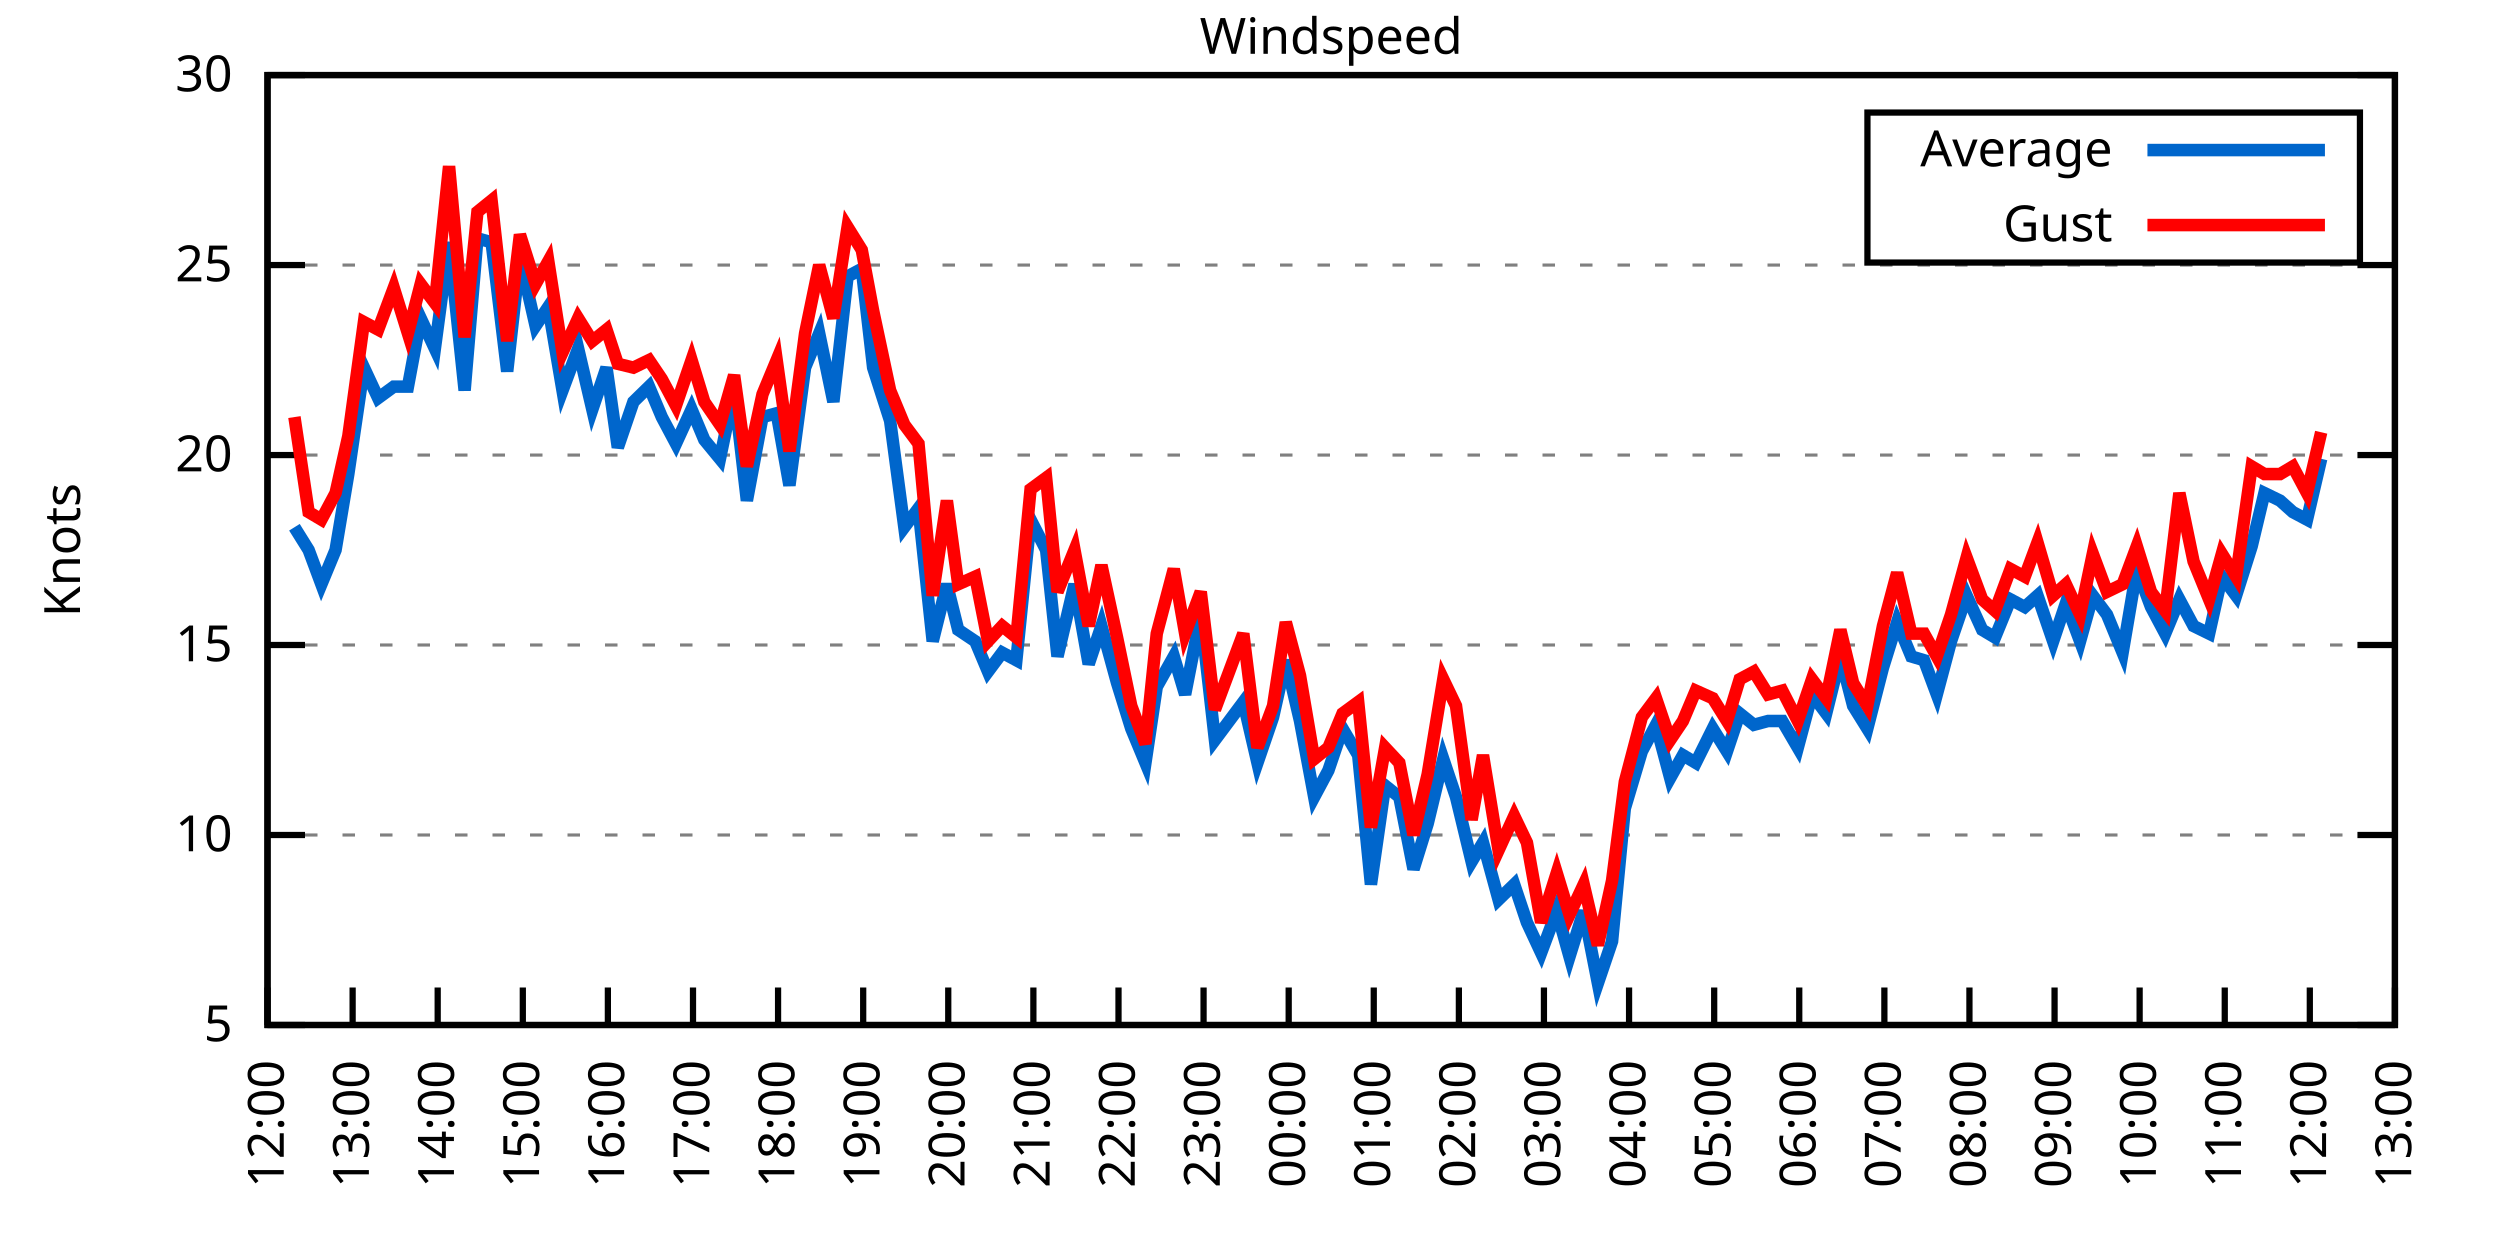
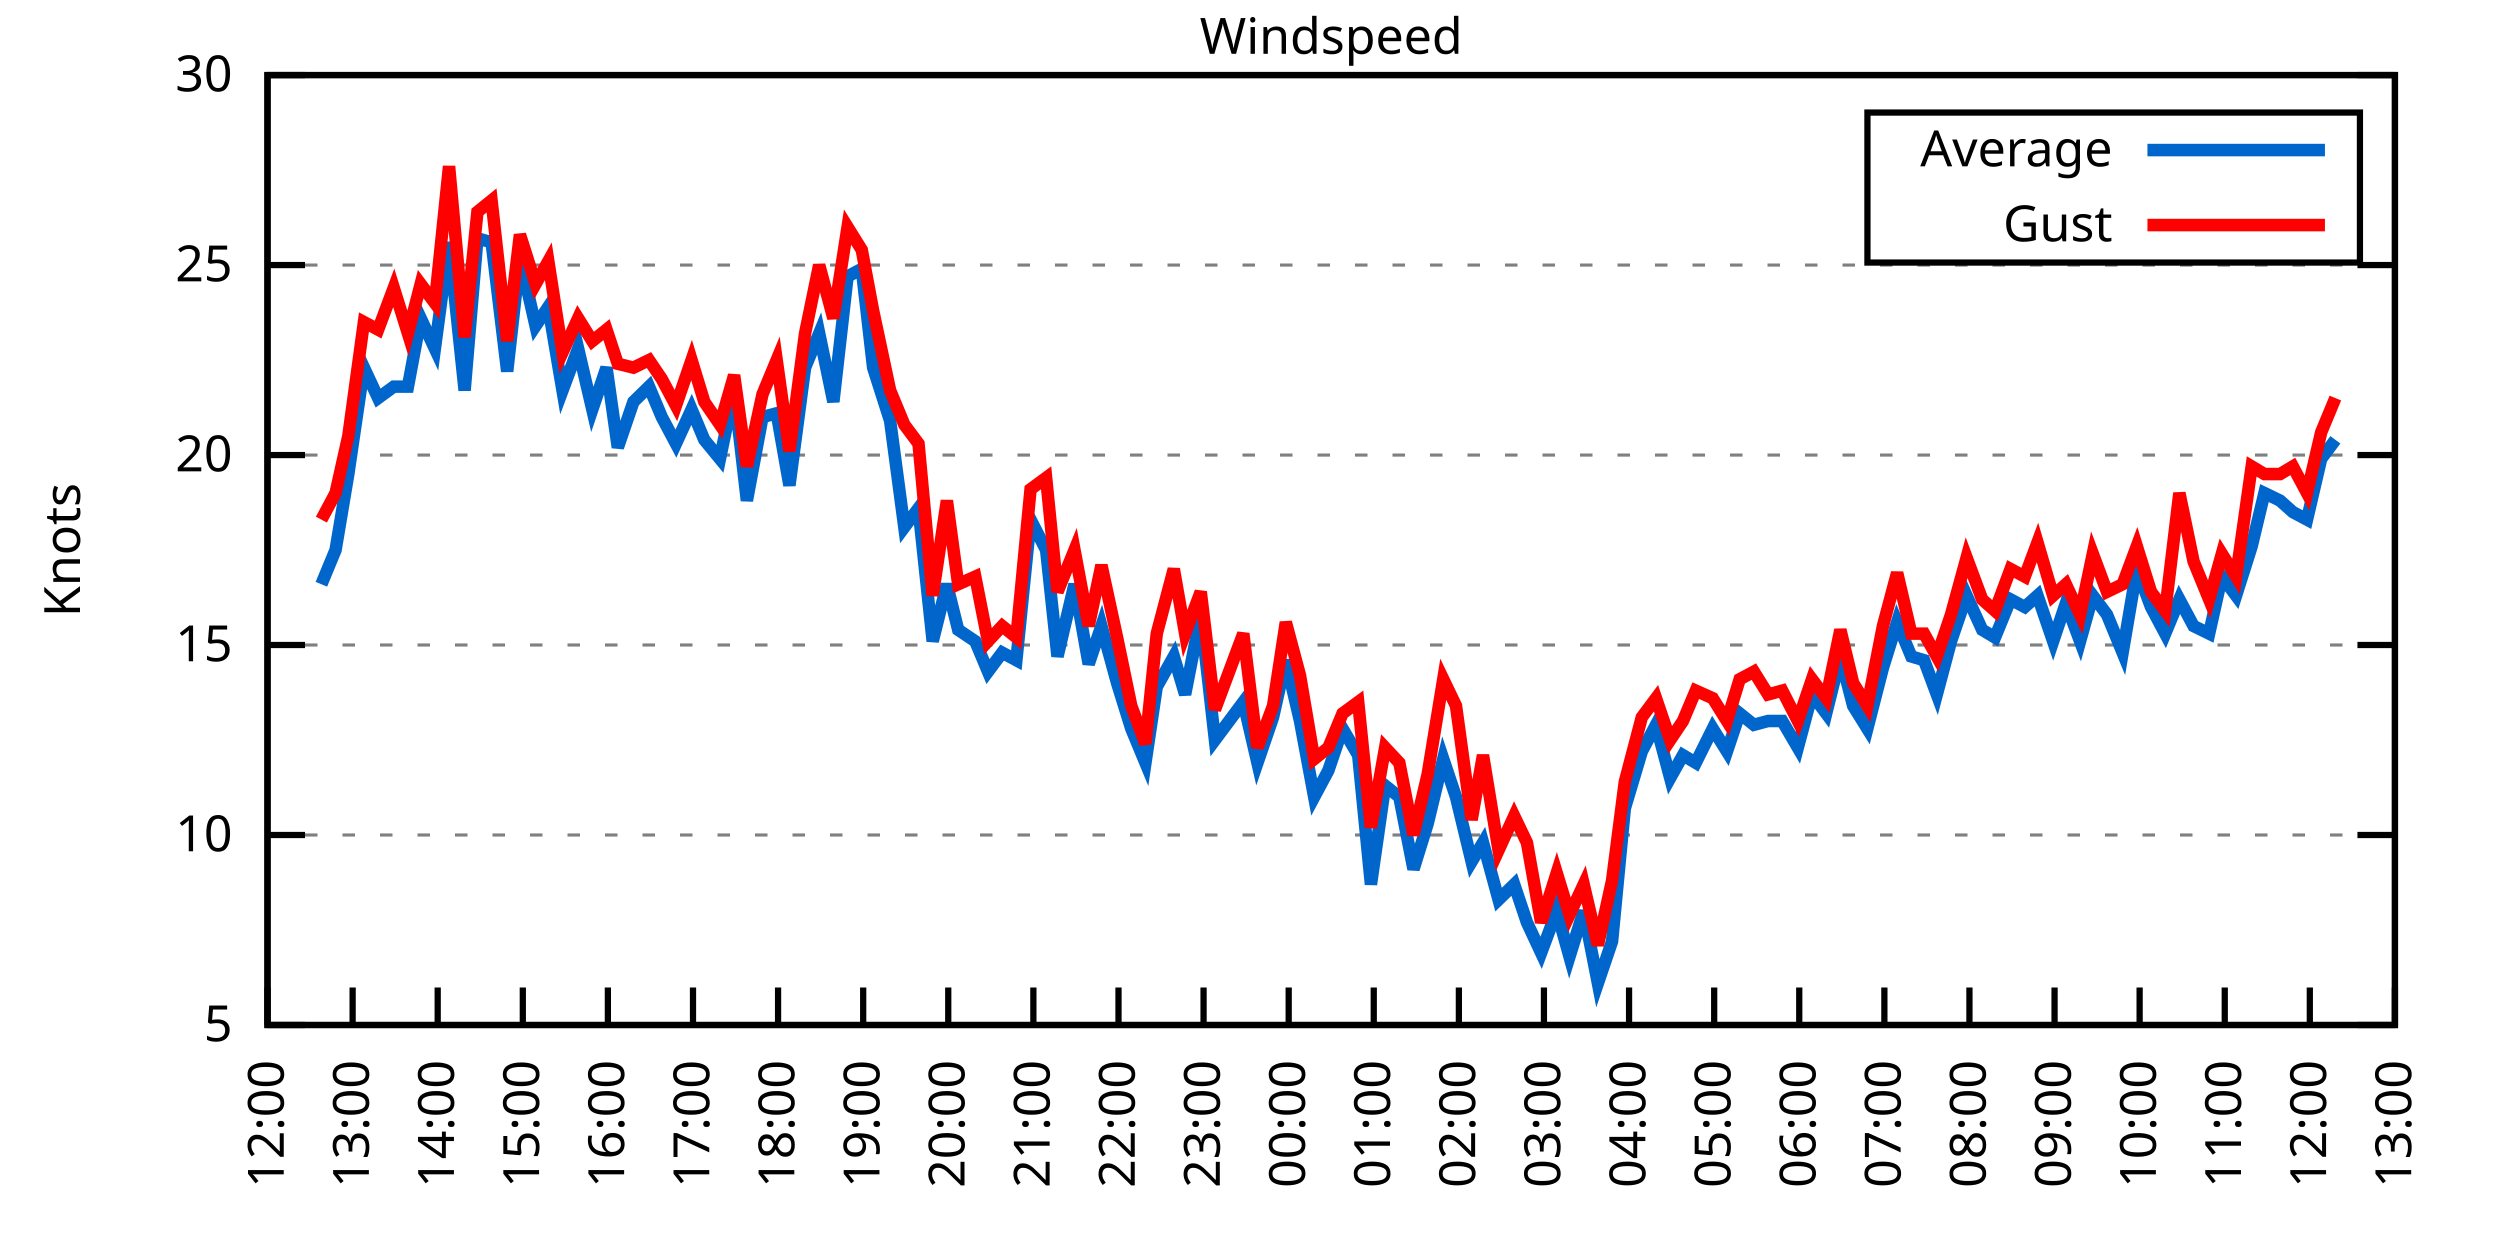
<svg xmlns="http://www.w3.org/2000/svg" xmlns:xlink="http://www.w3.org/1999/xlink" width="400" height="200" viewBox="0 0 400 200">
  <g id="gnuplot_canvas">
    <rect x="0" y="0" width="400" height="200" fill="none" />
    <defs>
      <circle id="gpDot" r="0.5" stroke-width="0.5" stroke="currentColor" />
      <path id="gpPt0" stroke-width="0.333" stroke="currentColor" d="M-1,0 h2 M0,-1 v2" />
      <path id="gpPt1" stroke-width="0.333" stroke="currentColor" d="M-1,-1 L1,1 M1,-1 L-1,1" />
      <path id="gpPt2" stroke-width="0.333" stroke="currentColor" d="M-1,0 L1,0 M0,-1 L0,1 M-1,-1 L1,1 M-1,1 L1,-1" />
      <rect id="gpPt3" stroke-width="0.333" stroke="currentColor" x="-1" y="-1" width="2" height="2" />
      <rect id="gpPt4" stroke-width="0.333" stroke="currentColor" fill="currentColor" x="-1" y="-1" width="2" height="2" />
      <circle id="gpPt5" stroke-width="0.333" stroke="currentColor" cx="0" cy="0" r="1" />
      <use xlink:href="#gpPt5" id="gpPt6" fill="currentColor" stroke="none" />
      <path id="gpPt7" stroke-width="0.333" stroke="currentColor" d="M0,-1.33 L-1.33,0.67 L1.33,0.67 z" />
      <use xlink:href="#gpPt7" id="gpPt8" fill="currentColor" stroke="none" />
      <use xlink:href="#gpPt7" id="gpPt9" stroke="currentColor" transform="rotate(180)" />
      <use xlink:href="#gpPt9" id="gpPt10" fill="currentColor" stroke="none" />
      <use xlink:href="#gpPt3" id="gpPt11" stroke="currentColor" transform="rotate(45)" />
      <use xlink:href="#gpPt11" id="gpPt12" fill="currentColor" stroke="none" />
      <path id="gpPt13" stroke-width="0.333" stroke="currentColor" d="M0,1.330 L1.265,0.411 L0.782,-1.067 L-0.782,-1.076 L-1.265,0.411 z" />
      <use xlink:href="#gpPt13" id="gpPt14" fill="currentColor" stroke="none" />
      <filter id="textbox" filterUnits="objectBoundingBox" x="0" y="0" height="1" width="1">
        <feFlood flood-color="white" flood-opacity="1" result="bgnd" />
        <feComposite in="SourceGraphic" in2="bgnd" operator="atop" />
      </filter>
      <filter id="greybox" filterUnits="objectBoundingBox" x="0" y="0" height="1" width="1">
        <feFlood flood-color="lightgrey" flood-opacity="1" result="grey" />
        <feComposite in="SourceGraphic" in2="grey" operator="atop" />
      </filter>
    </defs>
    <g fill="none" color="white" stroke="currentColor" stroke-width="1.00" stroke-linecap="butt" stroke-linejoin="miter">
</g>
    <g fill="none" color="black" stroke="currentColor" stroke-width="1.00" stroke-linecap="butt" stroke-linejoin="miter">
      <g stroke="none" shape-rendering="crispEdges">
        <polygon fill="rgb(255, 255, 255)" points="42.80,164.00 383.18,164.00 383.18,12.02 42.80,12.02 " />
      </g>
    </g>
    <g fill="none" color="black" stroke="currentColor" stroke-width="1.00" stroke-linecap="butt" stroke-linejoin="miter">
</g>
    <g fill="none" color="black" stroke="black" stroke-width="0.50" stroke-linecap="butt" stroke-linejoin="miter">
</g>
    <g fill="none" color="gray" stroke="currentColor" stroke-width="0.50" stroke-linecap="butt" stroke-linejoin="miter">
      <path stroke="gray" stroke-dasharray="2,4" class="gridline" d="M42.80,164.00 L383.19,164.00  " />
    </g>
    <g fill="none" color="gray" stroke="gray" stroke-width="1.00" stroke-linecap="butt" stroke-linejoin="miter">
</g>
    <g fill="none" color="black" stroke="currentColor" stroke-width="1.00" stroke-linecap="butt" stroke-linejoin="miter">
      <path stroke="black" d="M42.80,164.00 L48.80,164.00 M383.19,164.00 L377.19,164.00  " />
      <g transform="translate(37.20,166.60)" stroke="none" fill="black" font-family="Sans" font-size="8.00" text-anchor="end">
        <text>
          <tspan font-family="Sans"> 5</tspan>
        </text>
      </g>
    </g>
    <g fill="none" color="black" stroke="currentColor" stroke-width="1.00" stroke-linecap="butt" stroke-linejoin="miter">
</g>
    <g fill="none" color="black" stroke="black" stroke-width="0.50" stroke-linecap="butt" stroke-linejoin="miter">
</g>
    <g fill="none" color="gray" stroke="currentColor" stroke-width="0.50" stroke-linecap="butt" stroke-linejoin="miter">
      <path stroke="gray" stroke-dasharray="2,4" class="gridline" d="M42.80,133.60 L383.19,133.60  " />
    </g>
    <g fill="none" color="gray" stroke="gray" stroke-width="1.00" stroke-linecap="butt" stroke-linejoin="miter">
</g>
    <g fill="none" color="black" stroke="currentColor" stroke-width="1.00" stroke-linecap="butt" stroke-linejoin="miter">
      <path stroke="black" d="M42.80,133.60 L48.80,133.60 M383.19,133.60 L377.19,133.60  " />
      <g transform="translate(37.20,136.20)" stroke="none" fill="black" font-family="Sans" font-size="8.00" text-anchor="end">
        <text>
          <tspan font-family="Sans"> 10</tspan>
        </text>
      </g>
    </g>
    <g fill="none" color="black" stroke="currentColor" stroke-width="1.00" stroke-linecap="butt" stroke-linejoin="miter">
</g>
    <g fill="none" color="black" stroke="black" stroke-width="0.50" stroke-linecap="butt" stroke-linejoin="miter">
</g>
    <g fill="none" color="gray" stroke="currentColor" stroke-width="0.50" stroke-linecap="butt" stroke-linejoin="miter">
      <path stroke="gray" stroke-dasharray="2,4" class="gridline" d="M42.80,103.20 L383.19,103.20  " />
    </g>
    <g fill="none" color="gray" stroke="gray" stroke-width="1.00" stroke-linecap="butt" stroke-linejoin="miter">
</g>
    <g fill="none" color="black" stroke="currentColor" stroke-width="1.00" stroke-linecap="butt" stroke-linejoin="miter">
      <path stroke="black" d="M42.80,103.20 L48.80,103.20 M383.19,103.20 L377.19,103.20  " />
      <g transform="translate(37.20,105.80)" stroke="none" fill="black" font-family="Sans" font-size="8.00" text-anchor="end">
        <text>
          <tspan font-family="Sans"> 15</tspan>
        </text>
      </g>
    </g>
    <g fill="none" color="black" stroke="currentColor" stroke-width="1.00" stroke-linecap="butt" stroke-linejoin="miter">
</g>
    <g fill="none" color="black" stroke="black" stroke-width="0.50" stroke-linecap="butt" stroke-linejoin="miter">
</g>
    <g fill="none" color="gray" stroke="currentColor" stroke-width="0.50" stroke-linecap="butt" stroke-linejoin="miter">
      <path stroke="gray" stroke-dasharray="2,4" class="gridline" d="M42.80,72.81 L383.19,72.81  " />
    </g>
    <g fill="none" color="gray" stroke="gray" stroke-width="1.00" stroke-linecap="butt" stroke-linejoin="miter">
</g>
    <g fill="none" color="black" stroke="currentColor" stroke-width="1.00" stroke-linecap="butt" stroke-linejoin="miter">
      <path stroke="black" d="M42.80,72.81 L48.80,72.81 M383.19,72.81 L377.19,72.81  " />
      <g transform="translate(37.20,75.41)" stroke="none" fill="black" font-family="Sans" font-size="8.00" text-anchor="end">
        <text>
          <tspan font-family="Sans"> 20</tspan>
        </text>
      </g>
    </g>
    <g fill="none" color="black" stroke="currentColor" stroke-width="1.00" stroke-linecap="butt" stroke-linejoin="miter">
</g>
    <g fill="none" color="black" stroke="black" stroke-width="0.50" stroke-linecap="butt" stroke-linejoin="miter">
</g>
    <g fill="none" color="gray" stroke="currentColor" stroke-width="0.50" stroke-linecap="butt" stroke-linejoin="miter">
      <path stroke="gray" stroke-dasharray="2,4" class="gridline" d="M42.80,42.41 L383.19,42.41  " />
    </g>
    <g fill="none" color="gray" stroke="gray" stroke-width="1.00" stroke-linecap="butt" stroke-linejoin="miter">
</g>
    <g fill="none" color="black" stroke="currentColor" stroke-width="1.00" stroke-linecap="butt" stroke-linejoin="miter">
      <path stroke="black" d="M42.80,42.41 L48.80,42.41 M383.19,42.41 L377.19,42.41  " />
      <g transform="translate(37.20,45.01)" stroke="none" fill="black" font-family="Sans" font-size="8.00" text-anchor="end">
        <text>
          <tspan font-family="Sans"> 25</tspan>
        </text>
      </g>
    </g>
    <g fill="none" color="black" stroke="currentColor" stroke-width="1.00" stroke-linecap="butt" stroke-linejoin="miter">
</g>
    <g fill="none" color="black" stroke="black" stroke-width="0.50" stroke-linecap="butt" stroke-linejoin="miter">
</g>
    <g fill="none" color="gray" stroke="currentColor" stroke-width="0.50" stroke-linecap="butt" stroke-linejoin="miter">
      <path stroke="gray" stroke-dasharray="2,4" class="gridline" d="M42.80,12.01 L383.19,12.01  " />
    </g>
    <g fill="none" color="gray" stroke="gray" stroke-width="1.00" stroke-linecap="butt" stroke-linejoin="miter">
</g>
    <g fill="none" color="black" stroke="currentColor" stroke-width="1.00" stroke-linecap="butt" stroke-linejoin="miter">
      <path stroke="black" d="M42.80,12.01 L48.80,12.01 M383.19,12.01 L377.19,12.01  " />
      <g transform="translate(37.20,14.61)" stroke="none" fill="black" font-family="Sans" font-size="8.00" text-anchor="end">
        <text>
          <tspan font-family="Sans"> 30</tspan>
        </text>
      </g>
    </g>
    <g fill="none" color="black" stroke="currentColor" stroke-width="1.00" stroke-linecap="butt" stroke-linejoin="miter">
      <path stroke="black" d="M42.80,164.00 L42.80,158.00  " />
      <g transform="translate(45.40,169.60) rotate(270.00)" stroke="none" fill="black" font-family="Sans" font-size="8.00" text-anchor="end">
        <text>
          <tspan font-family="Sans">12:00</tspan>
        </text>
      </g>
    </g>
    <g fill="none" color="black" stroke="currentColor" stroke-width="1.00" stroke-linecap="butt" stroke-linejoin="miter">
      <path stroke="black" d="M56.42,164.00 L56.42,158.00  " />
      <g transform="translate(59.02,169.60) rotate(270.00)" stroke="none" fill="black" font-family="Sans" font-size="8.00" text-anchor="end">
        <text>
          <tspan font-family="Sans">13:00</tspan>
        </text>
      </g>
    </g>
    <g fill="none" color="black" stroke="currentColor" stroke-width="1.00" stroke-linecap="butt" stroke-linejoin="miter">
      <path stroke="black" d="M70.03,164.00 L70.03,158.00  " />
      <g transform="translate(72.63,169.60) rotate(270.00)" stroke="none" fill="black" font-family="Sans" font-size="8.00" text-anchor="end">
        <text>
          <tspan font-family="Sans">14:00</tspan>
        </text>
      </g>
    </g>
    <g fill="none" color="black" stroke="currentColor" stroke-width="1.00" stroke-linecap="butt" stroke-linejoin="miter">
      <path stroke="black" d="M83.65,164.00 L83.65,158.00  " />
      <g transform="translate(86.25,169.60) rotate(270.00)" stroke="none" fill="black" font-family="Sans" font-size="8.00" text-anchor="end">
        <text>
          <tspan font-family="Sans">15:00</tspan>
        </text>
      </g>
    </g>
    <g fill="none" color="black" stroke="currentColor" stroke-width="1.00" stroke-linecap="butt" stroke-linejoin="miter">
      <path stroke="black" d="M97.26,164.00 L97.26,158.00  " />
      <g transform="translate(99.86,169.60) rotate(270.00)" stroke="none" fill="black" font-family="Sans" font-size="8.00" text-anchor="end">
        <text>
          <tspan font-family="Sans">16:00</tspan>
        </text>
      </g>
    </g>
    <g fill="none" color="black" stroke="currentColor" stroke-width="1.00" stroke-linecap="butt" stroke-linejoin="miter">
      <path stroke="black" d="M110.88,164.00 L110.88,158.00  " />
      <g transform="translate(113.48,169.60) rotate(270.00)" stroke="none" fill="black" font-family="Sans" font-size="8.00" text-anchor="end">
        <text>
          <tspan font-family="Sans">17:00</tspan>
        </text>
      </g>
    </g>
    <g fill="none" color="black" stroke="currentColor" stroke-width="1.00" stroke-linecap="butt" stroke-linejoin="miter">
      <path stroke="black" d="M124.49,164.00 L124.49,158.00  " />
      <g transform="translate(127.09,169.60) rotate(270.00)" stroke="none" fill="black" font-family="Sans" font-size="8.00" text-anchor="end">
        <text>
          <tspan font-family="Sans">18:00</tspan>
        </text>
      </g>
    </g>
    <g fill="none" color="black" stroke="currentColor" stroke-width="1.00" stroke-linecap="butt" stroke-linejoin="miter">
      <path stroke="black" d="M138.11,164.00 L138.11,158.00  " />
      <g transform="translate(140.71,169.60) rotate(270.00)" stroke="none" fill="black" font-family="Sans" font-size="8.00" text-anchor="end">
        <text>
          <tspan font-family="Sans">19:00</tspan>
        </text>
      </g>
    </g>
    <g fill="none" color="black" stroke="currentColor" stroke-width="1.00" stroke-linecap="butt" stroke-linejoin="miter">
      <path stroke="black" d="M151.72,164.00 L151.72,158.00  " />
      <g transform="translate(154.32,169.60) rotate(270.00)" stroke="none" fill="black" font-family="Sans" font-size="8.00" text-anchor="end">
        <text>
          <tspan font-family="Sans">20:00</tspan>
        </text>
      </g>
    </g>
    <g fill="none" color="black" stroke="currentColor" stroke-width="1.00" stroke-linecap="butt" stroke-linejoin="miter">
      <path stroke="black" d="M165.34,164.00 L165.34,158.00  " />
      <g transform="translate(167.94,169.60) rotate(270.00)" stroke="none" fill="black" font-family="Sans" font-size="8.00" text-anchor="end">
        <text>
          <tspan font-family="Sans">21:00</tspan>
        </text>
      </g>
    </g>
    <g fill="none" color="black" stroke="currentColor" stroke-width="1.00" stroke-linecap="butt" stroke-linejoin="miter">
      <path stroke="black" d="M178.96,164.00 L178.96,158.00  " />
      <g transform="translate(181.56,169.60) rotate(270.00)" stroke="none" fill="black" font-family="Sans" font-size="8.00" text-anchor="end">
        <text>
          <tspan font-family="Sans">22:00</tspan>
        </text>
      </g>
    </g>
    <g fill="none" color="black" stroke="currentColor" stroke-width="1.00" stroke-linecap="butt" stroke-linejoin="miter">
      <path stroke="black" d="M192.57,164.00 L192.57,158.00  " />
      <g transform="translate(195.17,169.60) rotate(270.00)" stroke="none" fill="black" font-family="Sans" font-size="8.00" text-anchor="end">
        <text>
          <tspan font-family="Sans">23:00</tspan>
        </text>
      </g>
    </g>
    <g fill="none" color="black" stroke="currentColor" stroke-width="1.00" stroke-linecap="butt" stroke-linejoin="miter">
      <path stroke="black" d="M206.19,164.00 L206.19,158.00  " />
      <g transform="translate(208.79,169.60) rotate(270.00)" stroke="none" fill="black" font-family="Sans" font-size="8.00" text-anchor="end">
        <text>
          <tspan font-family="Sans">00:00</tspan>
        </text>
      </g>
    </g>
    <g fill="none" color="black" stroke="currentColor" stroke-width="1.00" stroke-linecap="butt" stroke-linejoin="miter">
      <path stroke="black" d="M219.80,164.00 L219.80,158.00  " />
      <g transform="translate(222.40,169.60) rotate(270.00)" stroke="none" fill="black" font-family="Sans" font-size="8.00" text-anchor="end">
        <text>
          <tspan font-family="Sans">01:00</tspan>
        </text>
      </g>
    </g>
    <g fill="none" color="black" stroke="currentColor" stroke-width="1.00" stroke-linecap="butt" stroke-linejoin="miter">
      <path stroke="black" d="M233.42,164.00 L233.42,158.00  " />
      <g transform="translate(236.02,169.60) rotate(270.00)" stroke="none" fill="black" font-family="Sans" font-size="8.00" text-anchor="end">
        <text>
          <tspan font-family="Sans">02:00</tspan>
        </text>
      </g>
    </g>
    <g fill="none" color="black" stroke="currentColor" stroke-width="1.00" stroke-linecap="butt" stroke-linejoin="miter">
      <path stroke="black" d="M247.03,164.00 L247.03,158.00  " />
      <g transform="translate(249.63,169.60) rotate(270.00)" stroke="none" fill="black" font-family="Sans" font-size="8.00" text-anchor="end">
        <text>
          <tspan font-family="Sans">03:00</tspan>
        </text>
      </g>
    </g>
    <g fill="none" color="black" stroke="currentColor" stroke-width="1.00" stroke-linecap="butt" stroke-linejoin="miter">
      <path stroke="black" d="M260.65,164.00 L260.65,158.00  " />
      <g transform="translate(263.25,169.60) rotate(270.00)" stroke="none" fill="black" font-family="Sans" font-size="8.00" text-anchor="end">
        <text>
          <tspan font-family="Sans">04:00</tspan>
        </text>
      </g>
    </g>
    <g fill="none" color="black" stroke="currentColor" stroke-width="1.00" stroke-linecap="butt" stroke-linejoin="miter">
      <path stroke="black" d="M274.27,164.00 L274.27,158.00  " />
      <g transform="translate(276.87,169.60) rotate(270.00)" stroke="none" fill="black" font-family="Sans" font-size="8.00" text-anchor="end">
        <text>
          <tspan font-family="Sans">05:00</tspan>
        </text>
      </g>
    </g>
    <g fill="none" color="black" stroke="currentColor" stroke-width="1.00" stroke-linecap="butt" stroke-linejoin="miter">
      <path stroke="black" d="M287.88,164.00 L287.88,158.00  " />
      <g transform="translate(290.48,169.60) rotate(270.00)" stroke="none" fill="black" font-family="Sans" font-size="8.00" text-anchor="end">
        <text>
          <tspan font-family="Sans">06:00</tspan>
        </text>
      </g>
    </g>
    <g fill="none" color="black" stroke="currentColor" stroke-width="1.00" stroke-linecap="butt" stroke-linejoin="miter">
      <path stroke="black" d="M301.50,164.00 L301.50,158.00  " />
      <g transform="translate(304.10,169.60) rotate(270.00)" stroke="none" fill="black" font-family="Sans" font-size="8.00" text-anchor="end">
        <text>
          <tspan font-family="Sans">07:00</tspan>
        </text>
      </g>
    </g>
    <g fill="none" color="black" stroke="currentColor" stroke-width="1.00" stroke-linecap="butt" stroke-linejoin="miter">
      <path stroke="black" d="M315.11,164.00 L315.11,158.00  " />
      <g transform="translate(317.71,169.60) rotate(270.00)" stroke="none" fill="black" font-family="Sans" font-size="8.00" text-anchor="end">
        <text>
          <tspan font-family="Sans">08:00</tspan>
        </text>
      </g>
    </g>
    <g fill="none" color="black" stroke="currentColor" stroke-width="1.00" stroke-linecap="butt" stroke-linejoin="miter">
      <path stroke="black" d="M328.73,164.00 L328.73,158.00  " />
      <g transform="translate(331.33,169.60) rotate(270.00)" stroke="none" fill="black" font-family="Sans" font-size="8.00" text-anchor="end">
        <text>
          <tspan font-family="Sans">09:00</tspan>
        </text>
      </g>
    </g>
    <g fill="none" color="black" stroke="currentColor" stroke-width="1.00" stroke-linecap="butt" stroke-linejoin="miter">
      <path stroke="black" d="M342.34,164.00 L342.34,158.00  " />
      <g transform="translate(344.94,169.60) rotate(270.00)" stroke="none" fill="black" font-family="Sans" font-size="8.00" text-anchor="end">
        <text>
          <tspan font-family="Sans">10:00</tspan>
        </text>
      </g>
    </g>
    <g fill="none" color="black" stroke="currentColor" stroke-width="1.00" stroke-linecap="butt" stroke-linejoin="miter">
      <path stroke="black" d="M355.96,164.00 L355.96,158.00  " />
      <g transform="translate(358.56,169.60) rotate(270.00)" stroke="none" fill="black" font-family="Sans" font-size="8.00" text-anchor="end">
        <text>
          <tspan font-family="Sans">11:00</tspan>
        </text>
      </g>
    </g>
    <g fill="none" color="black" stroke="currentColor" stroke-width="1.00" stroke-linecap="butt" stroke-linejoin="miter">
      <path stroke="black" d="M369.57,164.00 L369.57,158.00  " />
      <g transform="translate(372.17,169.60) rotate(270.00)" stroke="none" fill="black" font-family="Sans" font-size="8.00" text-anchor="end">
        <text>
          <tspan font-family="Sans">12:00</tspan>
        </text>
      </g>
    </g>
    <g fill="none" color="black" stroke="currentColor" stroke-width="1.00" stroke-linecap="butt" stroke-linejoin="miter">
      <path stroke="black" d="M383.19,164.00 L383.19,158.00  " />
      <g transform="translate(385.79,169.60) rotate(270.00)" stroke="none" fill="black" font-family="Sans" font-size="8.00" text-anchor="end">
        <text>
          <tspan font-family="Sans">13:00</tspan>
        </text>
      </g>
    </g>
    <g fill="none" color="black" stroke="currentColor" stroke-width="1.00" stroke-linecap="butt" stroke-linejoin="miter">
</g>
    <g fill="none" color="black" stroke="currentColor" stroke-width="1.00" stroke-linecap="butt" stroke-linejoin="miter">
      <path stroke="black" d="M42.80,12.01 L42.80,164.00 L383.19,164.00 L383.19,12.01 L42.80,12.01 Z  " />
    </g>
    <g fill="none" color="black" stroke="currentColor" stroke-width="1.00" stroke-linecap="butt" stroke-linejoin="miter">
</g>
    <g fill="none" color="black" stroke="currentColor" stroke-width="1.00" stroke-linecap="butt" stroke-linejoin="miter">
      <path stroke="black" d="M298.79,42.01 L298.79,18.01 L377.59,18.01 L377.59,42.01 L298.79,42.01 Z  " />
    </g>
    <g id="Windspeed_plot_1">
      <g fill="none" color="white" stroke="black" stroke-width="2.00" stroke-linecap="butt" stroke-linejoin="miter">
</g>
      <g fill="none" color="black" stroke="currentColor" stroke-width="2.00" stroke-linecap="butt" stroke-linejoin="miter">
        <g transform="translate(337.99,26.61)" stroke="none" fill="black" font-family="Sans" font-size="8.00" text-anchor="end">
          <text>
            <tspan font-family="Sans">Average</tspan>
          </text>
        </g>
      </g>
      <g fill="none" color="black" stroke="currentColor" stroke-width="2.00" stroke-linecap="butt" stroke-linejoin="miter">
-         <path stroke="rgb(  0, 102, 204)" d="M343.59,24.01 L371.99,24.01 M47.11,84.36 L49.38,88.00 L51.42,93.48 L53.69,88.00 L55.73,75.85 L58.23,58.82   L60.50,63.69 L63.00,61.86 L65.27,61.86 L67.31,50.92 L69.58,55.78 L71.85,38.76 L74.34,62.47 L76.39,38.15   L78.65,38.76 L81.15,59.43 L83.19,41.19 L85.69,52.14 L87.73,49.10 L90.00,62.47 L92.50,55.78 L94.77,65.51   L97.04,58.82 L98.85,71.59 L101.35,64.29 L103.84,61.86 L105.89,66.73 L108.15,70.98 L110.65,65.51 L112.69,70.37   L115.19,73.41 L117.46,62.47 L119.50,80.10 L122.00,66.73 L124.27,66.12 L126.31,77.67 L128.81,58.82 L131.07,53.35   L133.34,64.29 L135.61,44.23 L137.88,43.02 L139.70,58.82 L142.42,67.33 L144.69,84.36 L146.96,81.32 L149.23,102.60   L151.50,93.48 L153.31,100.77 L156.04,102.60 L158.08,107.46 L160.35,104.42 L162.62,105.64 L164.89,83.14 L167.38,88.00   L169.20,105.03 L171.92,93.48 L174.19,106.24 L176.23,100.16 L178.73,109.28 L181.00,116.58 L183.27,122.05 L185.08,109.89   L187.81,105.03 L189.62,111.11 L192.12,98.34 L194.39,118.40 L198.93,112.32 L201.19,122.05 L203.69,114.76 L205.73,105.64   L208.00,115.36 L210.27,127.52 L212.54,123.27 L214.81,116.58 L217.31,120.83 L219.35,141.51 L221.62,125.70 L223.89,127.52   L226.16,139.07 L228.43,131.78 L230.92,121.44 L232.96,127.52 L235.46,137.86 L237.28,134.82 L239.77,143.94 L242.27,141.51   L244.31,147.59 L246.58,152.45 L249.08,145.76 L251.12,153.06 L253.39,145.76 L255.66,157.31 L257.93,150.62 L259.97,129.35   L262.69,120.23 L264.96,115.97 L267.23,124.48 L269.27,120.83 L271.32,122.05 L274.04,116.58 L276.31,120.23 L278.35,114.15   L280.62,115.97 L282.89,115.36 L285.16,115.36 L287.65,119.62 L289.92,111.11 L292.19,114.15 L294.46,105.03 L296.50,112.93   L298.77,116.58 L301.27,106.85 L303.54,99.56 L305.81,105.03 L307.85,105.64 L309.89,111.11 L312.16,102.60 L314.66,95.30   L317.15,100.77 L319.20,101.99 L321.69,95.91 L323.96,97.12 L326.00,95.30 L328.50,102.60 L330.54,96.52 L332.81,102.60   L334.85,95.30 L337.12,98.34 L339.62,104.42 L341.89,91.04 L344.16,97.12 L346.43,101.38 L348.70,95.91 L350.97,100.16   L353.46,101.38 L355.50,92.26 L357.77,95.30 L360.27,87.40 L362.31,78.89 L364.81,80.10 L366.85,81.93 L369.12,83.14   L371.39,73.41  " />
+         <path stroke="rgb(  0, 102, 204)" d="M343.59,24.01 L371.99,24.01 M51.42,93.48 L53.69,88.00 L55.73,75.85 L58.23,58.82 L60.50,63.69 L63.00,61.86   L65.27,61.86 L67.31,50.92 L69.58,55.78 L71.85,38.76 L74.34,62.47 L76.39,38.15 L78.65,38.76 L81.15,59.43   L83.19,41.19 L85.69,52.14 L87.73,49.10 L90.00,62.47 L92.50,55.78 L94.77,65.51 L97.04,58.82 L98.85,71.59   L101.35,64.29 L103.84,61.86 L105.89,66.73 L108.15,70.98 L110.65,65.51 L112.69,70.37 L115.19,73.41 L117.46,62.47   L119.50,80.10 L122.00,66.73 L124.27,66.12 L126.31,77.67 L128.81,58.82 L131.07,53.35 L133.34,64.29 L135.61,44.23   L137.88,43.02 L139.70,58.82 L142.42,67.33 L144.69,84.36 L146.96,81.32 L149.23,102.60 L151.50,93.48 L153.31,100.77   L156.04,102.60 L158.08,107.46 L160.35,104.42 L162.62,105.64 L164.89,83.14 L167.38,88.00 L169.20,105.03 L171.92,93.48   L174.19,106.24 L176.23,100.16 L178.73,109.28 L181.00,116.58 L183.27,122.05 L185.08,109.89 L187.81,105.03 L189.62,111.11   L192.12,98.34 L194.39,118.40 L198.93,112.32 L201.19,122.05 L203.69,114.76 L205.73,105.64 L208.00,115.36 L210.27,127.52   L212.54,123.27 L214.81,116.58 L217.31,120.83 L219.35,141.51 L221.62,125.70 L223.89,127.52 L226.16,139.07 L228.43,131.78   L230.92,121.44 L232.96,127.52 L235.46,137.86 L237.28,134.82 L239.77,143.94 L242.27,141.51 L244.31,147.59 L246.58,152.45   L249.08,145.76 L251.12,153.06 L253.39,145.76 L255.66,157.31 L257.93,150.62 L259.97,129.35 L262.69,120.23 L264.96,115.97   L267.23,124.48 L269.27,120.83 L271.32,122.05 L274.04,116.58 L276.31,120.23 L278.35,114.15 L280.62,115.97 L282.89,115.36   L285.16,115.36 L287.65,119.62 L289.92,111.11 L292.19,114.15 L294.46,105.03 L296.50,112.93 L298.77,116.58 L301.27,106.85   L303.54,99.56 L305.81,105.03 L307.85,105.64 L309.89,111.11 L312.16,102.60 L314.66,95.30 L317.15,100.77 L319.20,101.99   L321.69,95.91 L323.96,97.12 L326.00,95.30 L328.50,102.60 L330.54,96.52 L332.81,102.60 L334.85,95.30 L337.12,98.34   L339.62,104.42 L341.89,91.04 L344.16,97.12 L346.43,101.38 L348.70,95.91 L350.97,100.16 L353.46,101.38 L355.50,92.26   L357.77,95.30 L360.27,87.40 L362.31,78.89 L364.81,80.10 L366.85,81.93 L369.12,83.14 L371.39,73.41 L373.66,70.37    " />
      </g>
    </g>
    <g id="Windspeed_plot_2">
      <g fill="none" color="black" stroke="currentColor" stroke-width="2.00" stroke-linecap="butt" stroke-linejoin="miter">
        <g transform="translate(337.99,38.61)" stroke="none" fill="black" font-family="Sans" font-size="8.00" text-anchor="end">
          <text>
            <tspan font-family="Sans">Gust</tspan>
          </text>
        </g>
      </g>
      <g fill="none" color="black" stroke="currentColor" stroke-width="2.00" stroke-linecap="butt" stroke-linejoin="miter">
-         <path stroke="rgb(255,   0,   0)" d="M343.59,36.01 L371.99,36.01 M47.11,66.73 L49.38,81.93 L51.42,83.14 L53.69,78.89 L55.73,69.77 L58.23,51.53   L60.50,52.74 L63.00,46.06 L65.27,53.35 L67.31,45.45 L69.58,48.49 L71.85,26.60 L74.34,53.96 L76.39,33.90   L78.65,32.07 L81.15,54.57 L83.19,37.54 L85.69,45.45 L87.73,41.80 L90.00,56.39 L92.50,50.92 L94.77,54.57   L97.04,52.74 L98.85,58.21 L101.35,58.82 L103.84,57.61 L105.89,60.65 L108.15,64.90 L110.65,57.61 L112.69,64.29   L115.19,67.94 L117.46,60.04 L119.50,74.63 L122.00,63.08 L124.27,57.61 L126.31,72.20 L128.81,53.35 L131.07,42.41   L133.34,50.92 L135.61,36.33 L137.88,39.98 L139.70,49.70 L142.42,62.47 L144.69,67.94 L146.96,70.98 L149.23,95.30   L151.50,80.10 L153.31,93.48 L156.04,92.26 L158.08,102.60 L160.35,100.16 L162.62,101.99 L164.89,78.28 L167.38,76.45   L169.20,94.69 L171.92,88.00 L174.19,100.16 L176.23,90.44 L178.73,101.99 L181.00,112.93 L183.27,119.01 L185.08,101.38   L187.81,91.04 L189.62,101.38 L192.12,94.69 L194.39,113.54 L198.93,101.38 L201.19,119.62 L203.69,112.93 L205.73,99.56   L208.00,108.07 L210.27,121.44 L212.54,119.62 L214.81,114.15 L217.31,112.32 L219.35,132.39 L221.62,119.62 L223.89,122.05   L226.16,133.60 L228.43,123.87 L230.92,108.68 L232.96,112.93 L235.46,131.17 L237.28,120.83 L239.77,136.03 L242.27,130.56   L244.31,134.82 L246.58,147.59 L249.08,139.68 L251.12,146.37 L253.39,141.51 L255.66,151.23 L257.93,140.90 L259.97,125.09   L262.69,114.76 L264.96,111.72 L267.23,118.40 L269.27,115.36 L271.32,110.50 L274.04,111.72 L276.31,115.36 L278.35,108.68   L280.62,107.46 L282.89,111.11 L285.16,110.50 L287.65,115.36 L289.92,108.68 L292.19,111.72 L294.46,100.77 L296.50,109.28   L298.77,112.93 L301.27,100.16 L303.54,91.65 L305.81,101.38 L307.85,101.38 L309.89,105.03 L312.16,98.34 L314.66,89.22   L317.15,95.91 L319.20,97.73 L321.69,91.04 L323.96,92.26 L326.00,86.79 L328.50,95.30 L330.54,93.48 L332.81,98.34   L334.85,88.61 L337.12,94.69 L339.62,93.48 L341.89,87.40 L344.16,94.69 L346.43,97.73 L348.70,78.89 L350.97,89.83   L353.46,95.91 L355.50,88.61 L357.77,92.26 L360.27,74.63 L362.31,75.85 L364.81,75.85 L366.85,74.63 L369.12,78.89   L371.39,69.16  " />
+         <path stroke="rgb(255,   0,   0)" d="M343.59,36.01 L371.99,36.01 M51.42,83.14 L53.69,78.89 L55.73,69.77 L58.23,51.53 L60.50,52.74 L63.00,46.06   L65.27,53.35 L67.31,45.45 L69.58,48.49 L71.85,26.60 L74.34,53.96 L76.39,33.90 L78.65,32.07 L81.15,54.57   L83.19,37.54 L85.69,45.45 L87.73,41.80 L90.00,56.39 L92.50,50.92 L94.77,54.57 L97.04,52.74 L98.85,58.21   L101.35,58.82 L103.84,57.61 L105.89,60.65 L108.15,64.90 L110.65,57.61 L112.69,64.29 L115.19,67.94 L117.46,60.04   L119.50,74.63 L122.00,63.08 L124.27,57.61 L126.31,72.20 L128.81,53.35 L131.07,42.41 L133.34,50.92 L135.61,36.33   L137.88,39.98 L139.70,49.70 L142.42,62.47 L144.69,67.94 L146.96,70.98 L149.23,95.30 L151.50,80.10 L153.31,93.48   L156.04,92.26 L158.08,102.60 L160.35,100.16 L162.62,101.99 L164.89,78.28 L167.38,76.45 L169.20,94.69 L171.92,88.00   L174.19,100.16 L176.23,90.44 L178.73,101.99 L181.00,112.93 L183.27,119.01 L185.08,101.38 L187.81,91.04 L189.62,101.38   L192.12,94.69 L194.39,113.54 L198.93,101.38 L201.19,119.62 L203.69,112.93 L205.73,99.56 L208.00,108.07 L210.27,121.44   L212.54,119.62 L214.81,114.15 L217.31,112.32 L219.35,132.39 L221.62,119.62 L223.89,122.05 L226.16,133.60 L228.43,123.87   L230.92,108.68 L232.96,112.93 L235.46,131.17 L237.28,120.83 L239.77,136.03 L242.27,130.56 L244.31,134.82 L246.58,147.59   L249.08,139.68 L251.12,146.37 L253.39,141.51 L255.66,151.23 L257.93,140.90 L259.97,125.09 L262.69,114.76 L264.96,111.72   L267.23,118.40 L269.27,115.36 L271.32,110.50 L274.04,111.72 L276.31,115.36 L278.35,108.68 L280.62,107.46 L282.89,111.11   L285.16,110.50 L287.65,115.36 L289.92,108.68 L292.19,111.72 L294.46,100.77 L296.50,109.28 L298.77,112.93 L301.27,100.16   L303.54,91.65 L305.81,101.38 L307.85,101.38 L309.89,105.03 L312.16,98.34 L314.66,89.22 L317.15,95.91 L319.20,97.73   L321.69,91.04 L323.96,92.26 L326.00,86.79 L328.50,95.30 L330.54,93.48 L332.81,98.34 L334.85,88.61 L337.12,94.69   L339.62,93.48 L341.89,87.40 L344.16,94.69 L346.43,97.73 L348.70,78.89 L350.97,89.83 L353.46,95.91 L355.50,88.61   L357.77,92.26 L360.27,74.63 L362.31,75.85 L364.81,75.85 L366.85,74.63 L369.12,78.89 L371.39,69.16 L373.66,63.69    " />
      </g>
    </g>
    <g fill="none" color="black" stroke="currentColor" stroke-width="2.00" stroke-linecap="butt" stroke-linejoin="miter">
</g>
    <g fill="none" color="black" stroke="black" stroke-width="1.00" stroke-linecap="butt" stroke-linejoin="miter">
</g>
    <g fill="none" color="black" stroke="currentColor" stroke-width="1.00" stroke-linecap="butt" stroke-linejoin="miter">
      <path stroke="black" d="M42.80,12.01 L42.80,164.00 L383.19,164.00 L383.19,12.01 L42.80,12.01 Z  " />
      <g transform="translate(12.80,88.01) rotate(270.00)" stroke="none" fill="black" font-family="Sans" font-size="8.00" text-anchor="middle">
        <text>
          <tspan font-family="Sans">Knots</tspan>
        </text>
      </g>
    </g>
    <g fill="none" color="black" stroke="currentColor" stroke-width="1.00" stroke-linecap="butt" stroke-linejoin="miter">
</g>
    <g fill="none" color="black" stroke="currentColor" stroke-width="1.00" stroke-linecap="butt" stroke-linejoin="miter">
      <g transform="translate(212.99,8.61)" stroke="none" fill="black" font-family="Sans" font-size="8.00" text-anchor="middle">
        <text>
          <tspan font-family="Sans">Windspeed</tspan>
        </text>
      </g>
    </g>
    <g fill="none" color="black" stroke="currentColor" stroke-width="1.00" stroke-linecap="butt" stroke-linejoin="miter">
</g>
  </g>
</svg>
